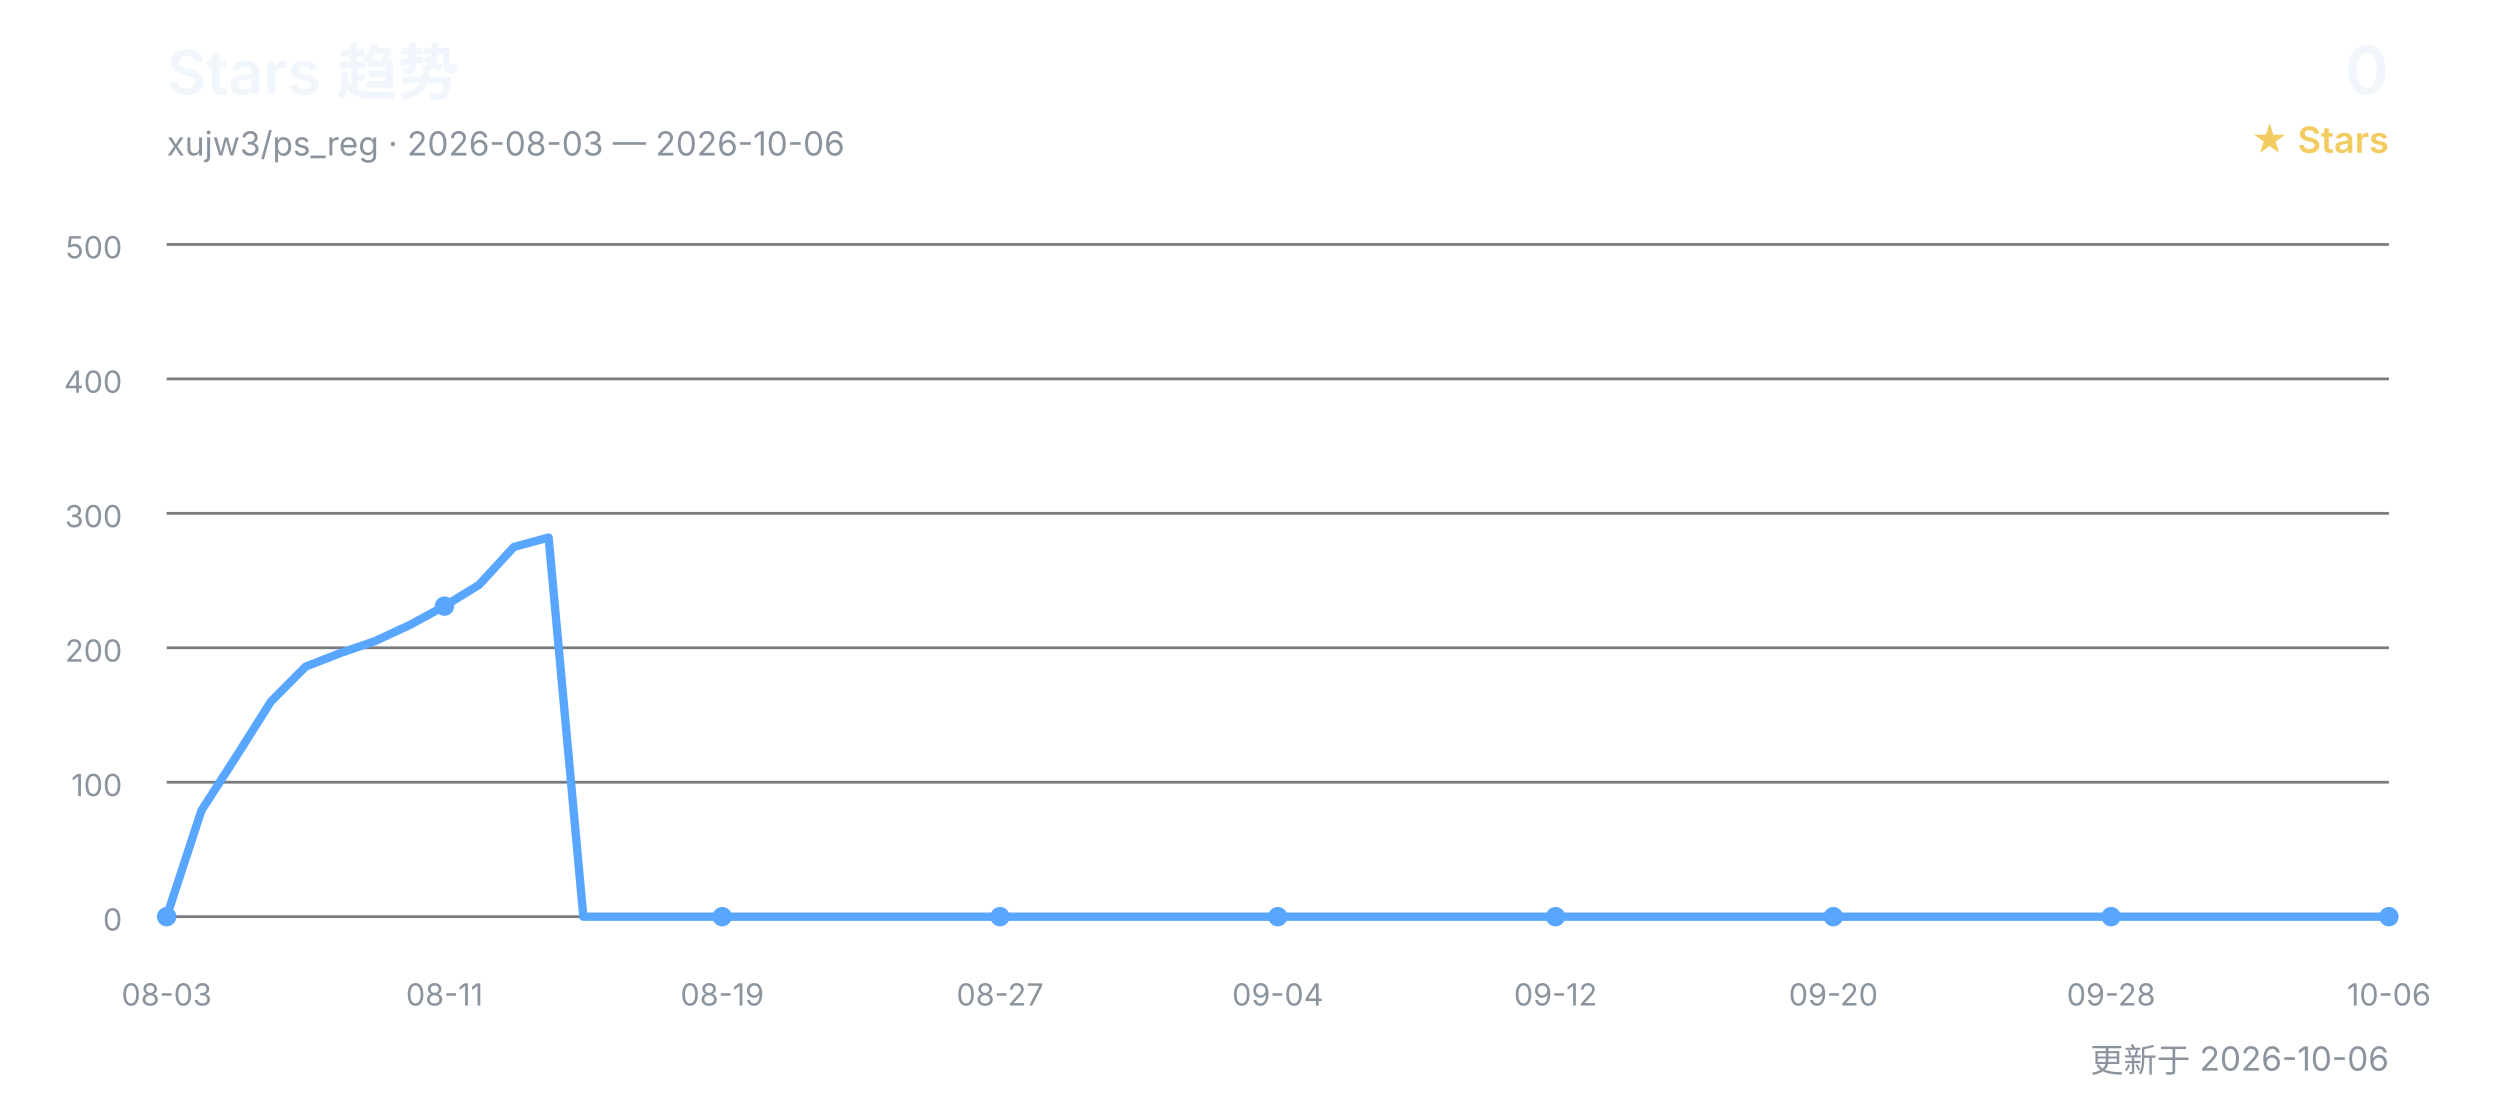
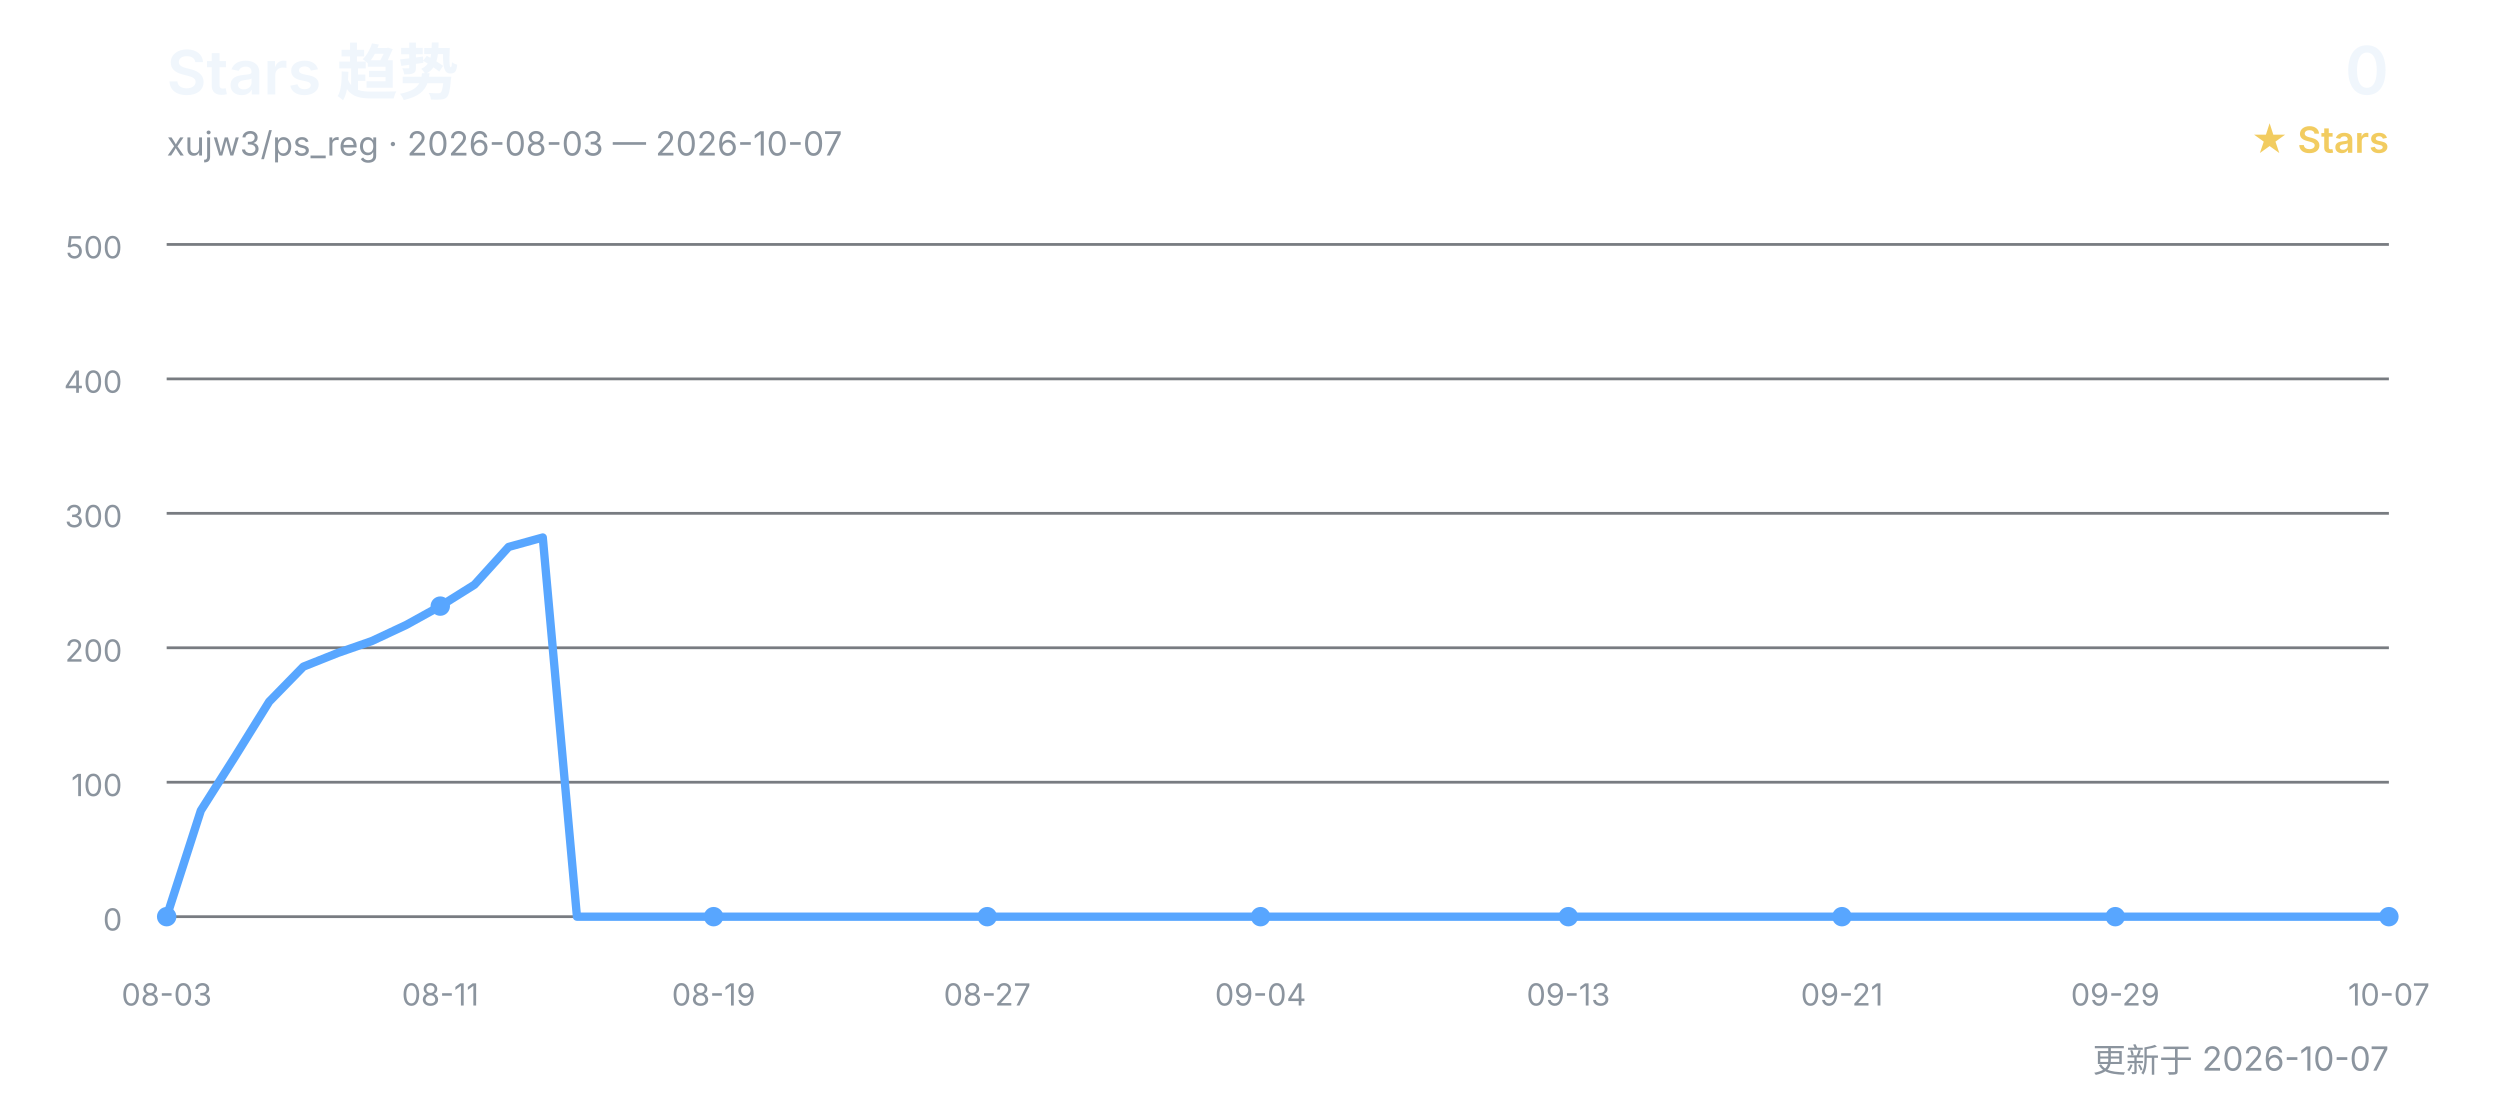
<svg xmlns="http://www.w3.org/2000/svg" width="900" height="400" viewBox="0 0 900 400" role="img" aria-labelledby="title desc">
  <defs>
    <style>
      text { font-family: Inter, "Segoe UI", Arial, "Noto Sans CJK SC", sans-serif; }
      .title { fill: #f0f6fc; font-size: 22px; font-weight: 600; }
      .subtitle { fill: #8b949e; font-size: 12px; }
      .count { fill: #f0f6fc; font-size: 24px; font-weight: 600; }
      .count-label { fill: #f2cc60; font-size: 13px; font-weight: 600; }
      .grid { stroke: #30363d; stroke-width: 1; opacity: 0.65; }
      .axis { fill: #8b949e; font-size: 11px; }
      .line { fill: none; stroke: #58a6ff; stroke-width: 3; stroke-linecap: round; stroke-linejoin: round; }
      .point { fill: #58a6ff; }
    </style>
  </defs>
  <text x="60" y="34" class="title">Stars 趋势</text>
-   <text x="60" y="56" class="subtitle">xujw3/ps_reg · 2026-08-03 — 2026-10-06</text>
+   <text x="60" y="56" class="subtitle">xujw3/ps_reg · 2026-08-03 — 2026-10-07</text>
  <text x="860" y="34" class="count" text-anchor="end">0</text>
  <text x="860" y="55" class="count-label" text-anchor="end">★ Stars</text>
  <line x1="60" y1="330.0" x2="860" y2="330.0" class="grid" />
  <text x="44" y="335.0" class="axis" text-anchor="end">0</text>
  <line x1="60" y1="281.6" x2="860" y2="281.6" class="grid" />
  <text x="44" y="286.6" class="axis" text-anchor="end">100</text>
  <line x1="60" y1="233.2" x2="860" y2="233.2" class="grid" />
  <text x="44" y="238.2" class="axis" text-anchor="end">200</text>
  <line x1="60" y1="184.8" x2="860" y2="184.8" class="grid" />
  <text x="44" y="189.8" class="axis" text-anchor="end">300</text>
  <line x1="60" y1="136.4" x2="860" y2="136.4" class="grid" />
  <text x="44" y="141.4" class="axis" text-anchor="end">400</text>
  <line x1="60" y1="88.0" x2="860" y2="88.0" class="grid" />
  <text x="44" y="93.0" class="axis" text-anchor="end">500</text>
-   <polyline points="60.0,330.0 72.5,291.8 85.0,272.4 97.5,252.6 110.0,240.0 122.5,235.1 135.0,230.8 147.5,225.0 160.0,218.2 172.5,210.5 185.0,196.9 197.5,193.5 210.0,330.0 222.5,330.0 235.0,330.0 247.5,330.0 260.0,330.0 272.5,330.0 285.0,330.0 297.5,330.0 310.0,330.0 322.5,330.0 335.0,330.0 347.5,330.0 360.0,330.0 372.5,330.0 385.0,330.0 397.5,330.0 410.0,330.0 422.5,330.0 435.0,330.0 447.5,330.0 460.0,330.0 472.5,330.0 485.0,330.0 497.5,330.0 510.0,330.0 522.5,330.0 535.0,330.0 547.5,330.0 560.0,330.0 572.5,330.0 585.0,330.0 597.5,330.0 610.0,330.0 622.5,330.0 635.0,330.0 647.5,330.0 660.0,330.0 672.5,330.0 685.0,330.0 697.5,330.0 710.0,330.0 722.5,330.0 735.0,330.0 747.5,330.0 760.0,330.0 772.5,330.0 785.0,330.0 797.5,330.0 810.0,330.0 822.5,330.0 835.0,330.0 847.5,330.0 860.0,330.0" class="line" />
+   <polyline points="60.0,330.0 72.3,291.8 84.6,272.4 96.9,252.6 109.2,240.0 121.5,235.1 133.8,230.8 146.2,225.0 158.5,218.2 170.8,210.5 183.1,196.9 195.4,193.5 207.7,330.0 220.0,330.0 232.3,330.0 244.6,330.0 256.9,330.0 269.2,330.0 281.5,330.0 293.8,330.0 306.2,330.0 318.5,330.0 330.8,330.0 343.1,330.0 355.4,330.0 367.7,330.0 380.0,330.0 392.3,330.0 404.6,330.0 416.9,330.0 429.2,330.0 441.5,330.0 453.8,330.0 466.2,330.0 478.5,330.0 490.8,330.0 503.1,330.0 515.4,330.0 527.7,330.0 540.0,330.0 552.3,330.0 564.6,330.0 576.9,330.0 589.2,330.0 601.5,330.0 613.8,330.0 626.2,330.0 638.5,330.0 650.8,330.0 663.1,330.0 675.4,330.0 687.7,330.0 700.0,330.0 712.3,330.0 724.6,330.0 736.9,330.0 749.2,330.0 761.5,330.0 773.8,330.0 786.2,330.0 798.5,330.0 810.8,330.0 823.1,330.0 835.4,330.0 847.7,330.0 860.0,330.0" class="line" />
  <text x="60.0" y="362" class="axis" text-anchor="middle">08-03</text>
  <circle cx="60.0" cy="330.0" r="3.5" class="point" />
-   <text x="160.0" y="362" class="axis" text-anchor="middle">08-11</text>
-   <circle cx="160.0" cy="218.2" r="3.5" class="point" />
-   <text x="260.0" y="362" class="axis" text-anchor="middle">08-19</text>
-   <circle cx="260.0" cy="330.0" r="3.5" class="point" />
-   <text x="360.0" y="362" class="axis" text-anchor="middle">08-27</text>
-   <circle cx="360.0" cy="330.0" r="3.5" class="point" />
-   <text x="460.0" y="362" class="axis" text-anchor="middle">09-04</text>
-   <circle cx="460.0" cy="330.0" r="3.5" class="point" />
-   <text x="560.0" y="362" class="axis" text-anchor="middle">09-12</text>
-   <circle cx="560.0" cy="330.0" r="3.5" class="point" />
-   <text x="660.0" y="362" class="axis" text-anchor="middle">09-20</text>
-   <circle cx="660.0" cy="330.0" r="3.5" class="point" />
-   <text x="760.0" y="362" class="axis" text-anchor="middle">09-28</text>
-   <circle cx="760.0" cy="330.0" r="3.5" class="point" />
-   <text x="860.0" y="362" class="axis" text-anchor="middle">10-06</text>
+   <text x="158.5" y="362" class="axis" text-anchor="middle">08-11</text>
+   <circle cx="158.5" cy="218.2" r="3.5" class="point" />
+   <text x="256.9" y="362" class="axis" text-anchor="middle">08-19</text>
+   <circle cx="256.9" cy="330.0" r="3.5" class="point" />
+   <text x="355.4" y="362" class="axis" text-anchor="middle">08-27</text>
+   <circle cx="355.4" cy="330.0" r="3.5" class="point" />
+   <text x="453.8" y="362" class="axis" text-anchor="middle">09-04</text>
+   <circle cx="453.8" cy="330.0" r="3.5" class="point" />
+   <text x="564.6" y="362" class="axis" text-anchor="middle">09-13</text>
+   <circle cx="564.6" cy="330.0" r="3.5" class="point" />
+   <text x="663.1" y="362" class="axis" text-anchor="middle">09-21</text>
+   <circle cx="663.1" cy="330.0" r="3.5" class="point" />
+   <text x="761.5" y="362" class="axis" text-anchor="middle">09-29</text>
+   <circle cx="761.5" cy="330.0" r="3.5" class="point" />
+   <text x="860.0" y="362" class="axis" text-anchor="middle">10-07</text>
  <circle cx="860.0" cy="330.0" r="3.5" class="point" />
-   <text x="860" y="386" class="subtitle" text-anchor="end">更新于 2026-10-06</text>
+   <text x="860" y="386" class="subtitle" text-anchor="end">更新于 2026-10-07</text>
</svg>
